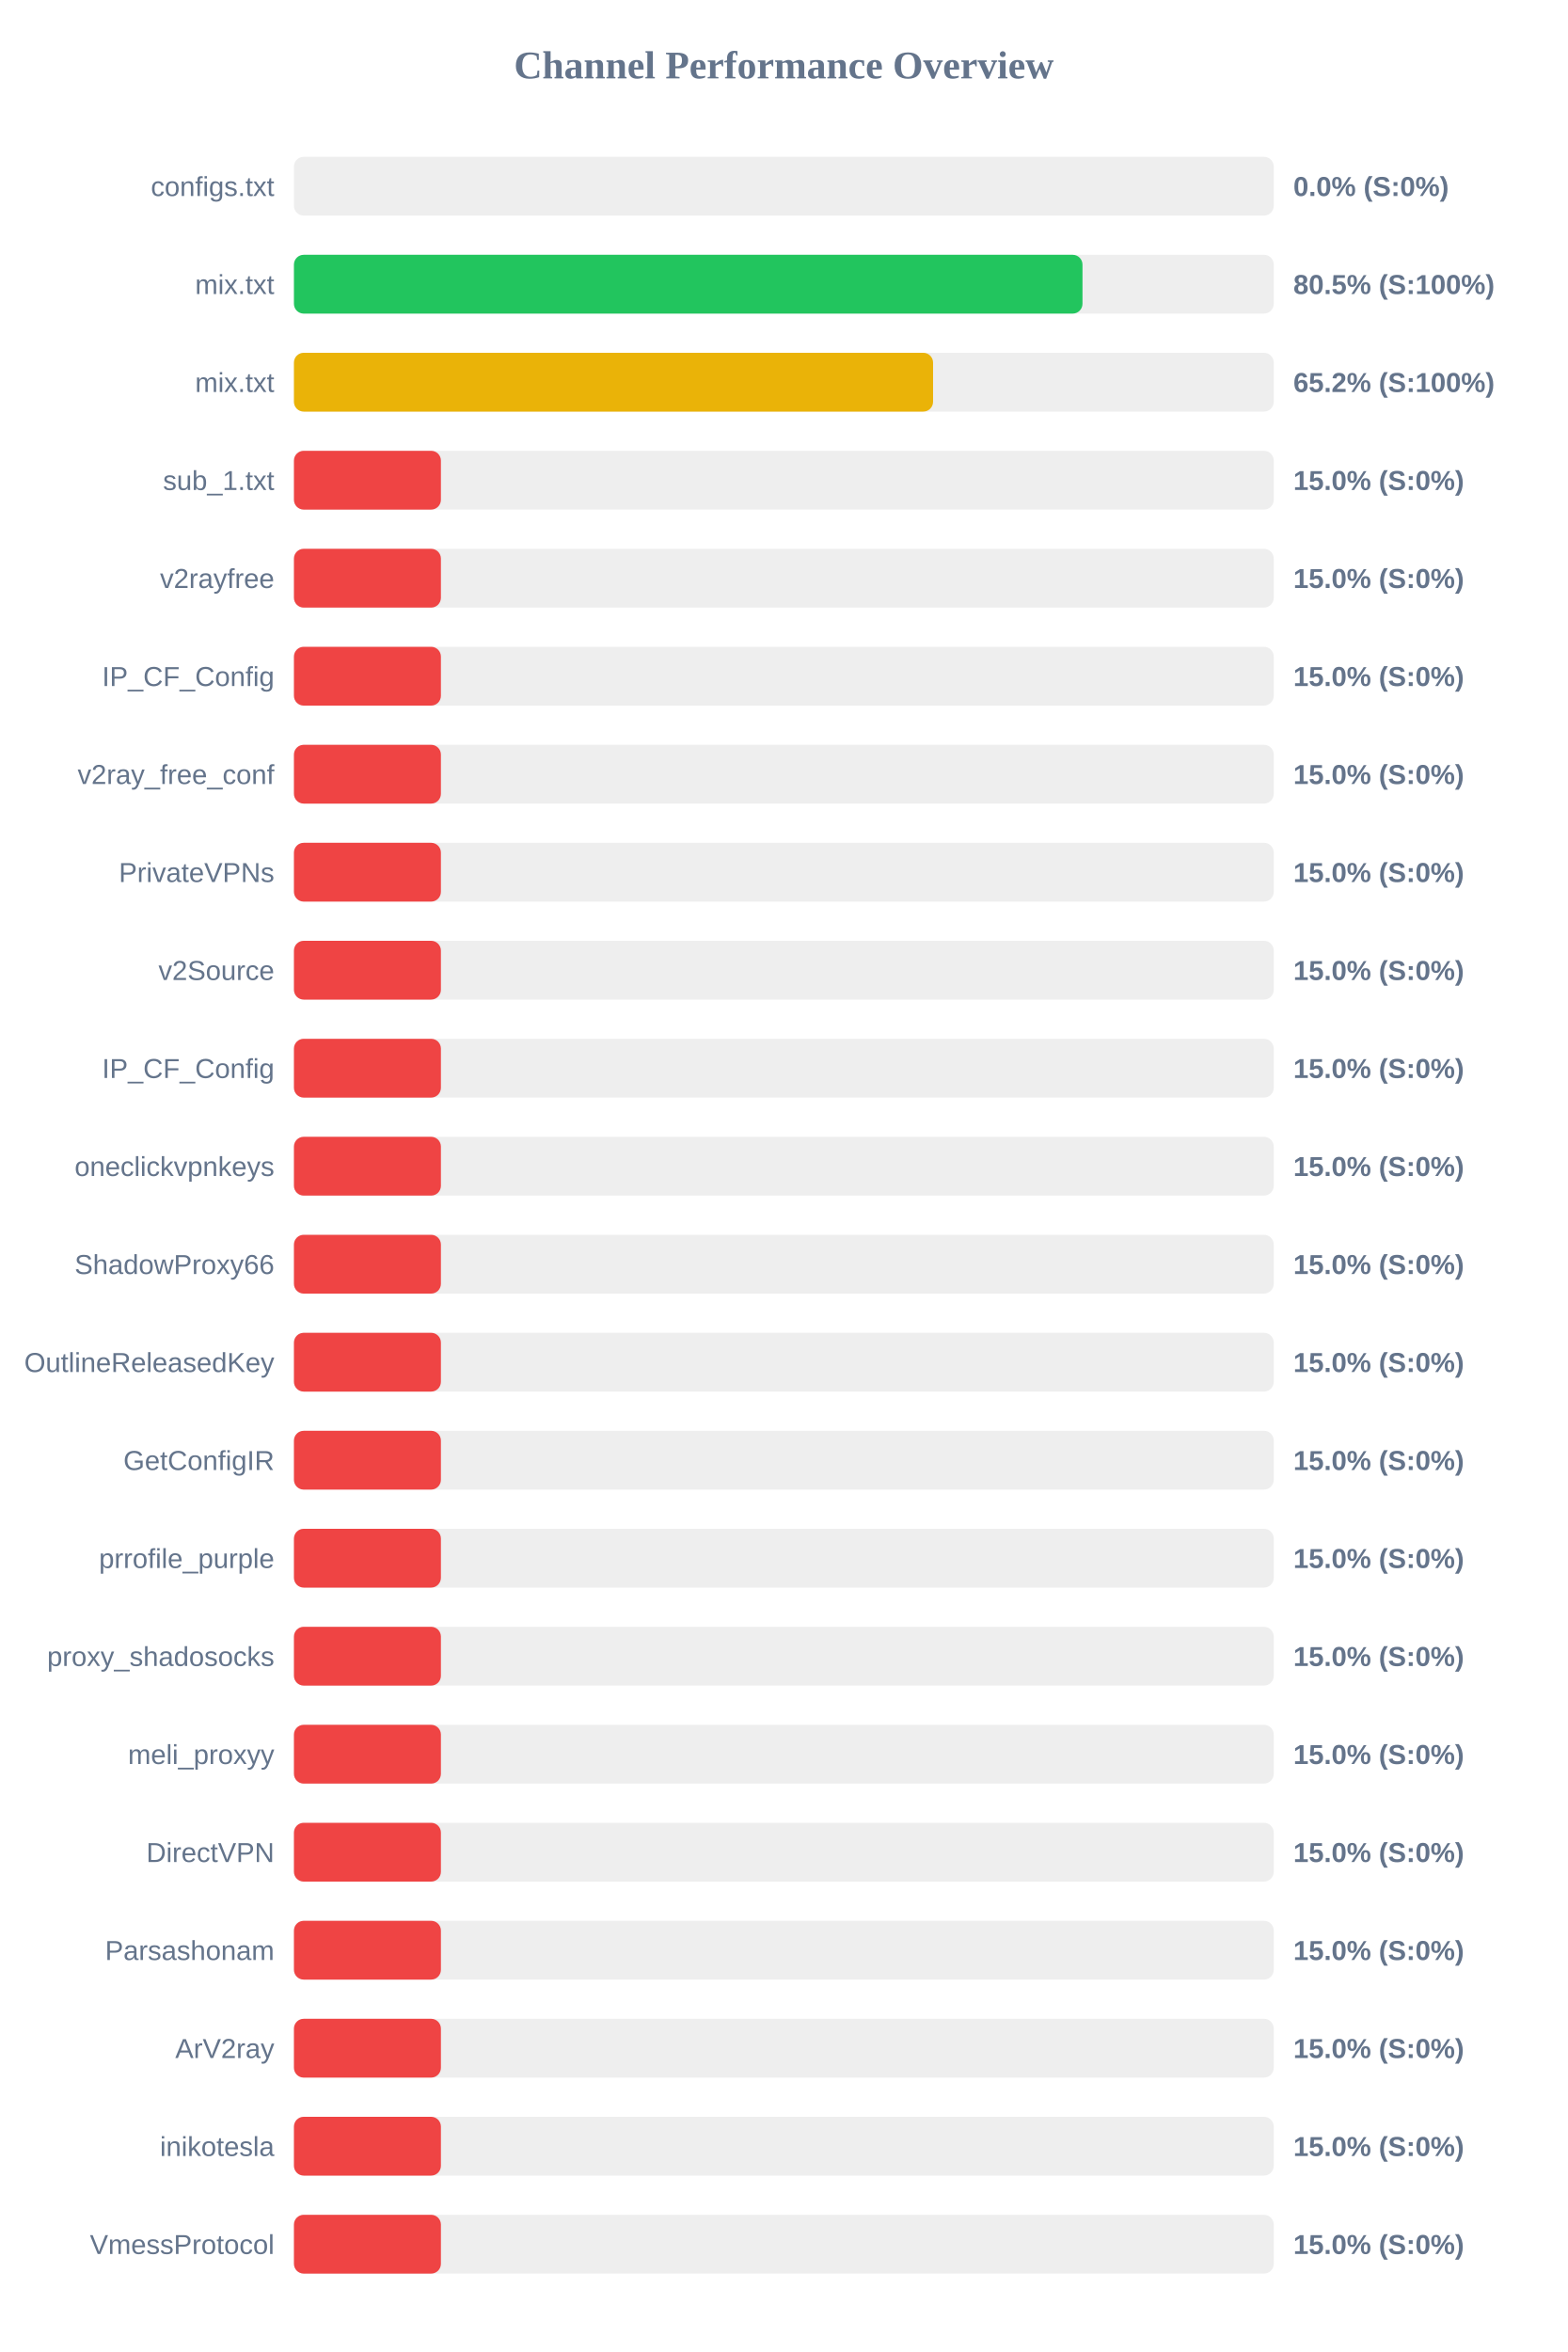
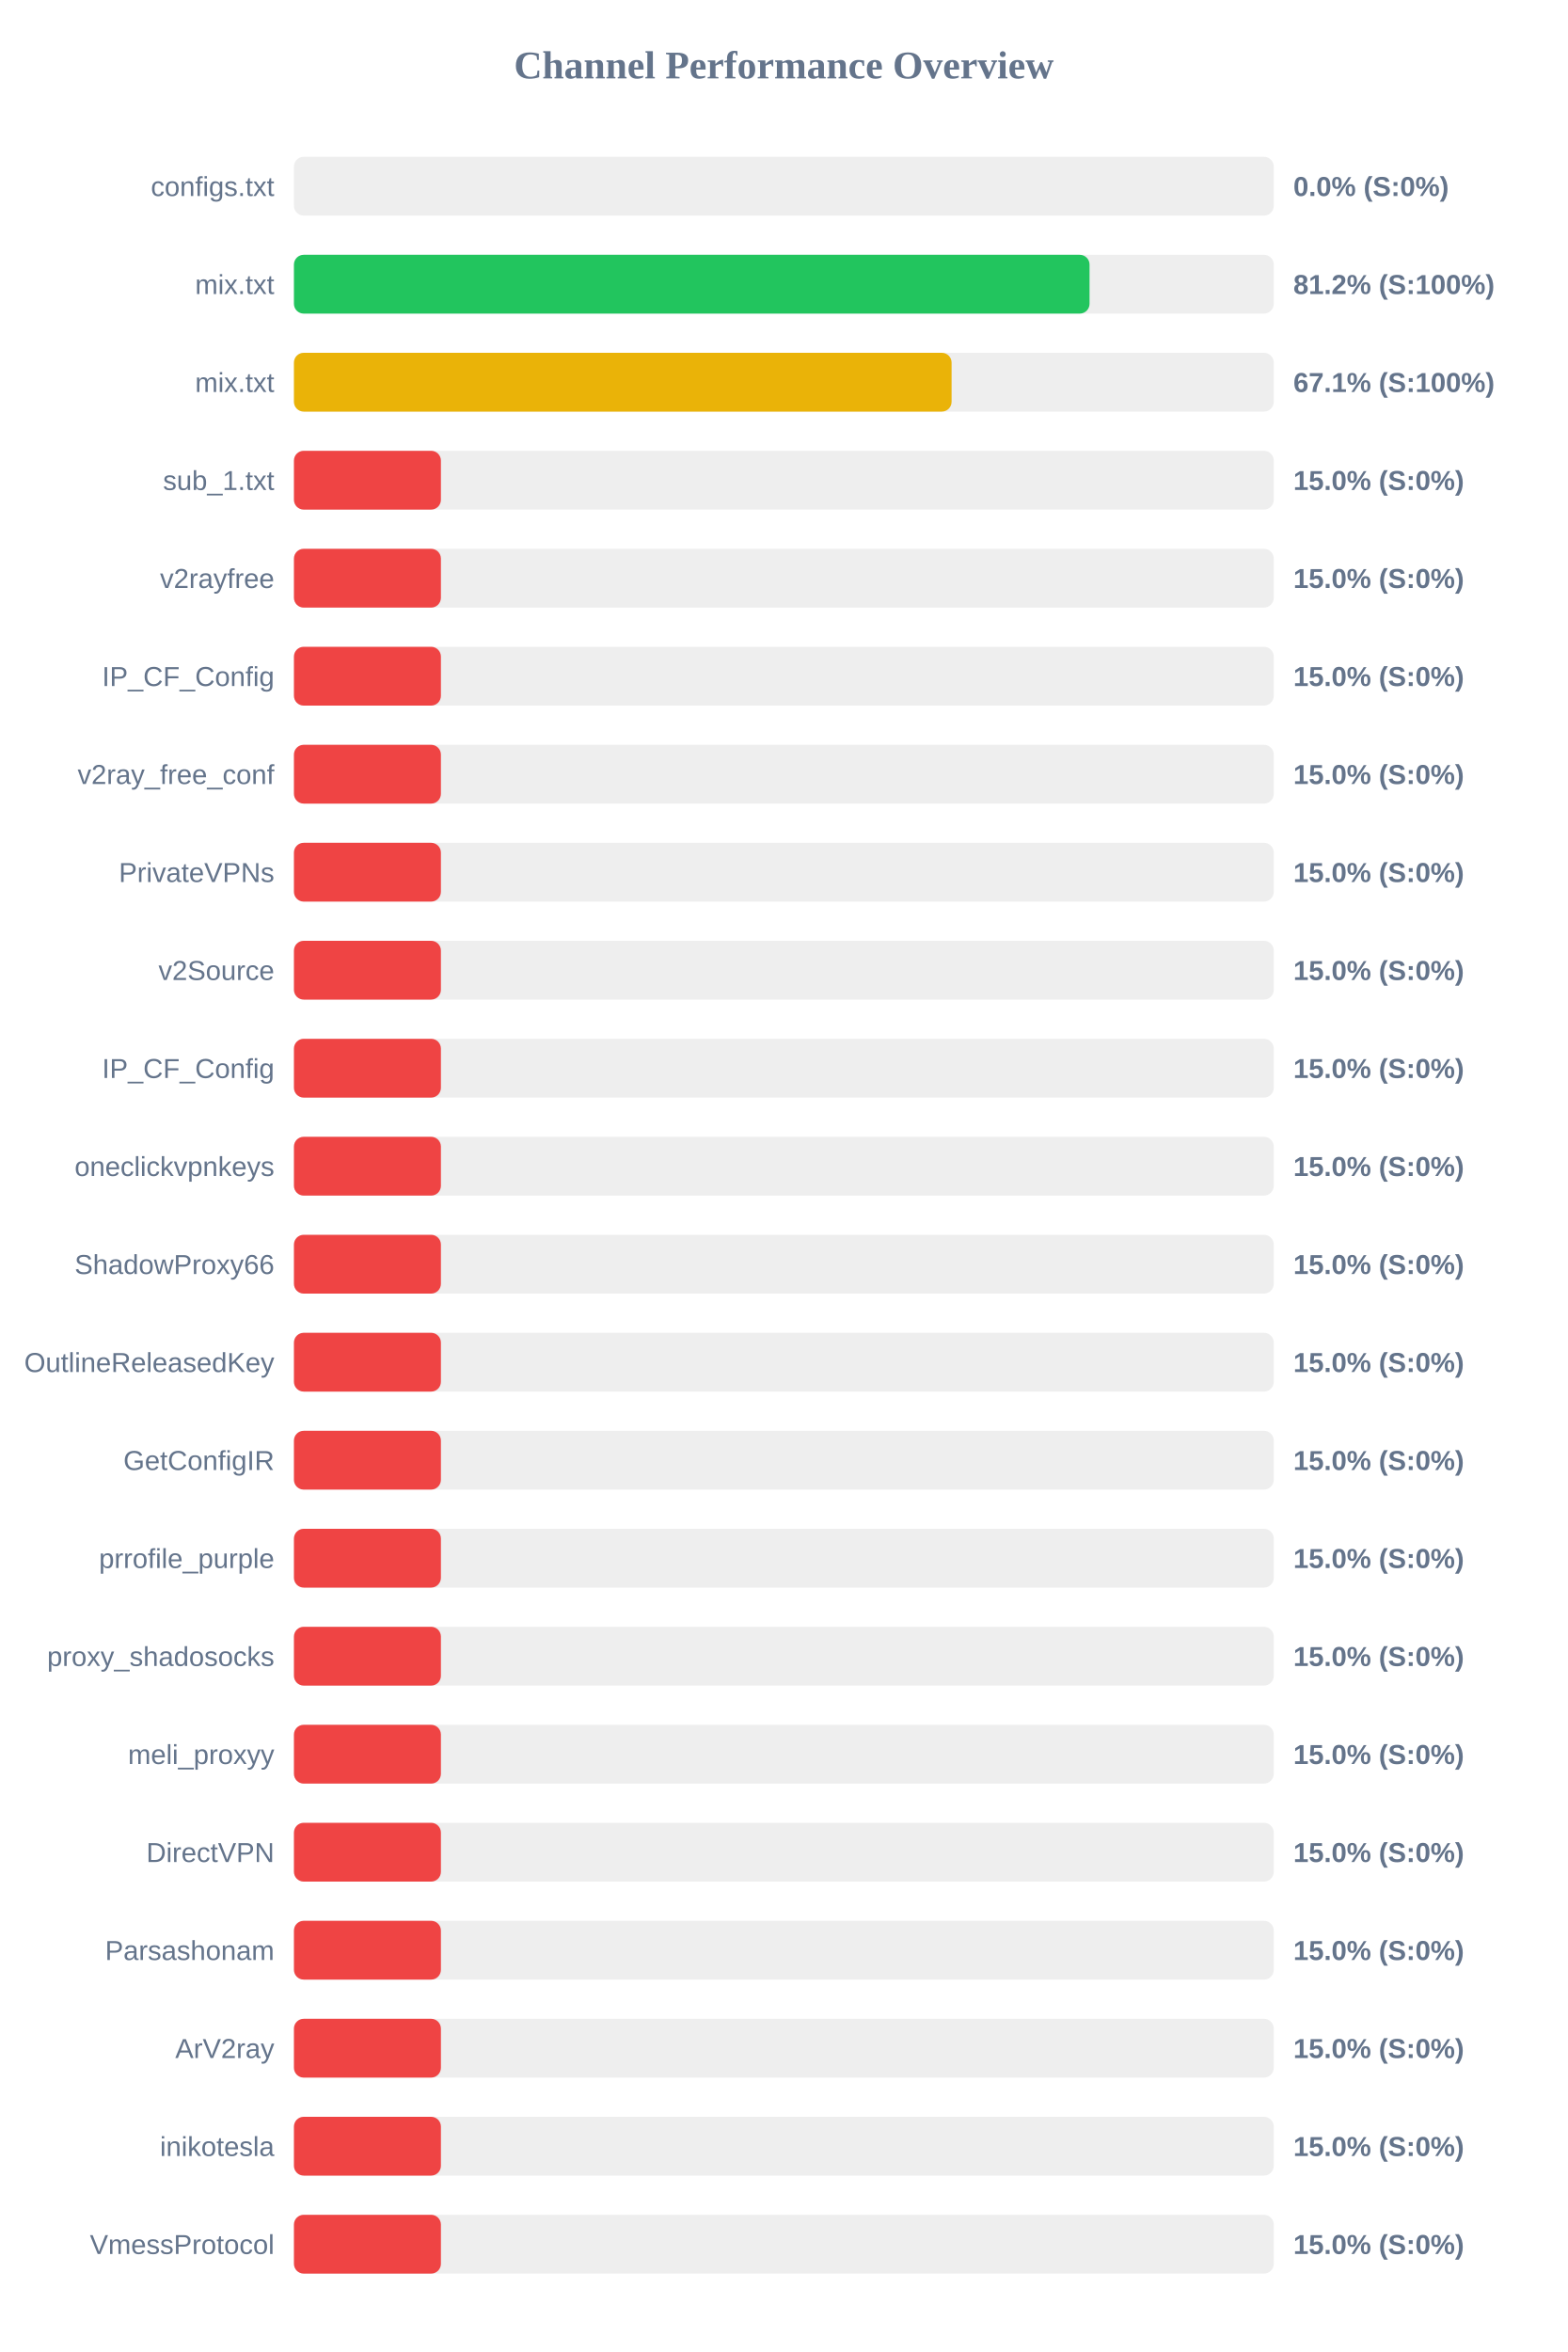
<svg xmlns="http://www.w3.org/2000/svg" width="800" height="1200" version="1.1">
  <style>
        .row { font: 14px Arial; fill: #64748b; }
        .score { font: bold 14px Arial; fill: #64748b; }
    </style>
  <text x="400" y="40" text-anchor="middle" font-size="20px" font-weight="bold" fill="#64748b">Channel Performance Overview</text>
  <rect x="150" y="80" width="500" height="30" fill="#eee" rx="5" />
  <rect x="150" y="80" width="0.0" height="30" fill="#ef4444" rx="5" />
  <text x="140" y="100" text-anchor="end" class="row">configs.txt</text>
  <text x="660" y="100" text-anchor="start" class="score">0.0% (S:0%)</text>
  <rect x="150" y="130" width="500" height="30" fill="#eee" rx="5" />
-   <rect x="150" y="130" width="402.4" height="30" fill="#22c55e" rx="5" />
+   <rect x="150" y="130" width="406.0" height="30" fill="#22c55e" rx="5" />
  <text x="140" y="150" text-anchor="end" class="row">mix.txt</text>
-   <text x="660" y="150" text-anchor="start" class="score">80.5% (S:100%)</text>
+   <text x="660" y="150" text-anchor="start" class="score">81.2% (S:100%)</text>
  <rect x="150" y="180" width="500" height="30" fill="#eee" rx="5" />
-   <rect x="150" y="180" width="326.15" height="30" fill="#eab308" rx="5" />
+   <rect x="150" y="180" width="335.6" height="30" fill="#eab308" rx="5" />
  <text x="140" y="200" text-anchor="end" class="row">mix.txt</text>
-   <text x="660" y="200" text-anchor="start" class="score">65.2% (S:100%)</text>
+   <text x="660" y="200" text-anchor="start" class="score">67.1% (S:100%)</text>
  <rect x="150" y="230" width="500" height="30" fill="#eee" rx="5" />
  <rect x="150" y="230" width="75.0" height="30" fill="#ef4444" rx="5" />
  <text x="140" y="250" text-anchor="end" class="row">sub_1.txt</text>
  <text x="660" y="250" text-anchor="start" class="score">15.0% (S:0%)</text>
  <rect x="150" y="280" width="500" height="30" fill="#eee" rx="5" />
  <rect x="150" y="280" width="75.0" height="30" fill="#ef4444" rx="5" />
  <text x="140" y="300" text-anchor="end" class="row">v2rayfree</text>
  <text x="660" y="300" text-anchor="start" class="score">15.0% (S:0%)</text>
  <rect x="150" y="330" width="500" height="30" fill="#eee" rx="5" />
  <rect x="150" y="330" width="75.0" height="30" fill="#ef4444" rx="5" />
  <text x="140" y="350" text-anchor="end" class="row">IP_CF_Config</text>
  <text x="660" y="350" text-anchor="start" class="score">15.0% (S:0%)</text>
  <rect x="150" y="380" width="500" height="30" fill="#eee" rx="5" />
  <rect x="150" y="380" width="75.0" height="30" fill="#ef4444" rx="5" />
  <text x="140" y="400" text-anchor="end" class="row">v2ray_free_conf</text>
  <text x="660" y="400" text-anchor="start" class="score">15.0% (S:0%)</text>
  <rect x="150" y="430" width="500" height="30" fill="#eee" rx="5" />
  <rect x="150" y="430" width="75.0" height="30" fill="#ef4444" rx="5" />
  <text x="140" y="450" text-anchor="end" class="row">PrivateVPNs</text>
  <text x="660" y="450" text-anchor="start" class="score">15.0% (S:0%)</text>
  <rect x="150" y="480" width="500" height="30" fill="#eee" rx="5" />
  <rect x="150" y="480" width="75.0" height="30" fill="#ef4444" rx="5" />
  <text x="140" y="500" text-anchor="end" class="row">v2Source</text>
  <text x="660" y="500" text-anchor="start" class="score">15.0% (S:0%)</text>
  <rect x="150" y="530" width="500" height="30" fill="#eee" rx="5" />
  <rect x="150" y="530" width="75.0" height="30" fill="#ef4444" rx="5" />
  <text x="140" y="550" text-anchor="end" class="row">IP_CF_Config</text>
  <text x="660" y="550" text-anchor="start" class="score">15.0% (S:0%)</text>
  <rect x="150" y="580" width="500" height="30" fill="#eee" rx="5" />
  <rect x="150" y="580" width="75.0" height="30" fill="#ef4444" rx="5" />
  <text x="140" y="600" text-anchor="end" class="row">oneclickvpnkeys</text>
  <text x="660" y="600" text-anchor="start" class="score">15.0% (S:0%)</text>
  <rect x="150" y="630" width="500" height="30" fill="#eee" rx="5" />
  <rect x="150" y="630" width="75.0" height="30" fill="#ef4444" rx="5" />
  <text x="140" y="650" text-anchor="end" class="row">ShadowProxy66</text>
  <text x="660" y="650" text-anchor="start" class="score">15.0% (S:0%)</text>
  <rect x="150" y="680" width="500" height="30" fill="#eee" rx="5" />
  <rect x="150" y="680" width="75.0" height="30" fill="#ef4444" rx="5" />
  <text x="140" y="700" text-anchor="end" class="row">OutlineReleasedKey</text>
  <text x="660" y="700" text-anchor="start" class="score">15.0% (S:0%)</text>
  <rect x="150" y="730" width="500" height="30" fill="#eee" rx="5" />
  <rect x="150" y="730" width="75.0" height="30" fill="#ef4444" rx="5" />
  <text x="140" y="750" text-anchor="end" class="row">GetConfigIR</text>
  <text x="660" y="750" text-anchor="start" class="score">15.0% (S:0%)</text>
  <rect x="150" y="780" width="500" height="30" fill="#eee" rx="5" />
  <rect x="150" y="780" width="75.0" height="30" fill="#ef4444" rx="5" />
  <text x="140" y="800" text-anchor="end" class="row">prrofile_purple</text>
  <text x="660" y="800" text-anchor="start" class="score">15.0% (S:0%)</text>
  <rect x="150" y="830" width="500" height="30" fill="#eee" rx="5" />
  <rect x="150" y="830" width="75.0" height="30" fill="#ef4444" rx="5" />
  <text x="140" y="850" text-anchor="end" class="row">proxy_shadosocks</text>
  <text x="660" y="850" text-anchor="start" class="score">15.0% (S:0%)</text>
  <rect x="150" y="880" width="500" height="30" fill="#eee" rx="5" />
  <rect x="150" y="880" width="75.0" height="30" fill="#ef4444" rx="5" />
  <text x="140" y="900" text-anchor="end" class="row">meli_proxyy</text>
  <text x="660" y="900" text-anchor="start" class="score">15.0% (S:0%)</text>
  <rect x="150" y="930" width="500" height="30" fill="#eee" rx="5" />
  <rect x="150" y="930" width="75.0" height="30" fill="#ef4444" rx="5" />
  <text x="140" y="950" text-anchor="end" class="row">DirectVPN</text>
  <text x="660" y="950" text-anchor="start" class="score">15.0% (S:0%)</text>
  <rect x="150" y="980" width="500" height="30" fill="#eee" rx="5" />
  <rect x="150" y="980" width="75.0" height="30" fill="#ef4444" rx="5" />
  <text x="140" y="1000" text-anchor="end" class="row">Parsashonam</text>
  <text x="660" y="1000" text-anchor="start" class="score">15.0% (S:0%)</text>
  <rect x="150" y="1030" width="500" height="30" fill="#eee" rx="5" />
  <rect x="150" y="1030" width="75.0" height="30" fill="#ef4444" rx="5" />
  <text x="140" y="1050" text-anchor="end" class="row">ArV2ray</text>
  <text x="660" y="1050" text-anchor="start" class="score">15.0% (S:0%)</text>
  <rect x="150" y="1080" width="500" height="30" fill="#eee" rx="5" />
  <rect x="150" y="1080" width="75.0" height="30" fill="#ef4444" rx="5" />
  <text x="140" y="1100" text-anchor="end" class="row">inikotesla</text>
  <text x="660" y="1100" text-anchor="start" class="score">15.0% (S:0%)</text>
  <rect x="150" y="1130" width="500" height="30" fill="#eee" rx="5" />
  <rect x="150" y="1130" width="75.0" height="30" fill="#ef4444" rx="5" />
  <text x="140" y="1150" text-anchor="end" class="row">VmessProtocol</text>
  <text x="660" y="1150" text-anchor="start" class="score">15.0% (S:0%)</text>
</svg>
